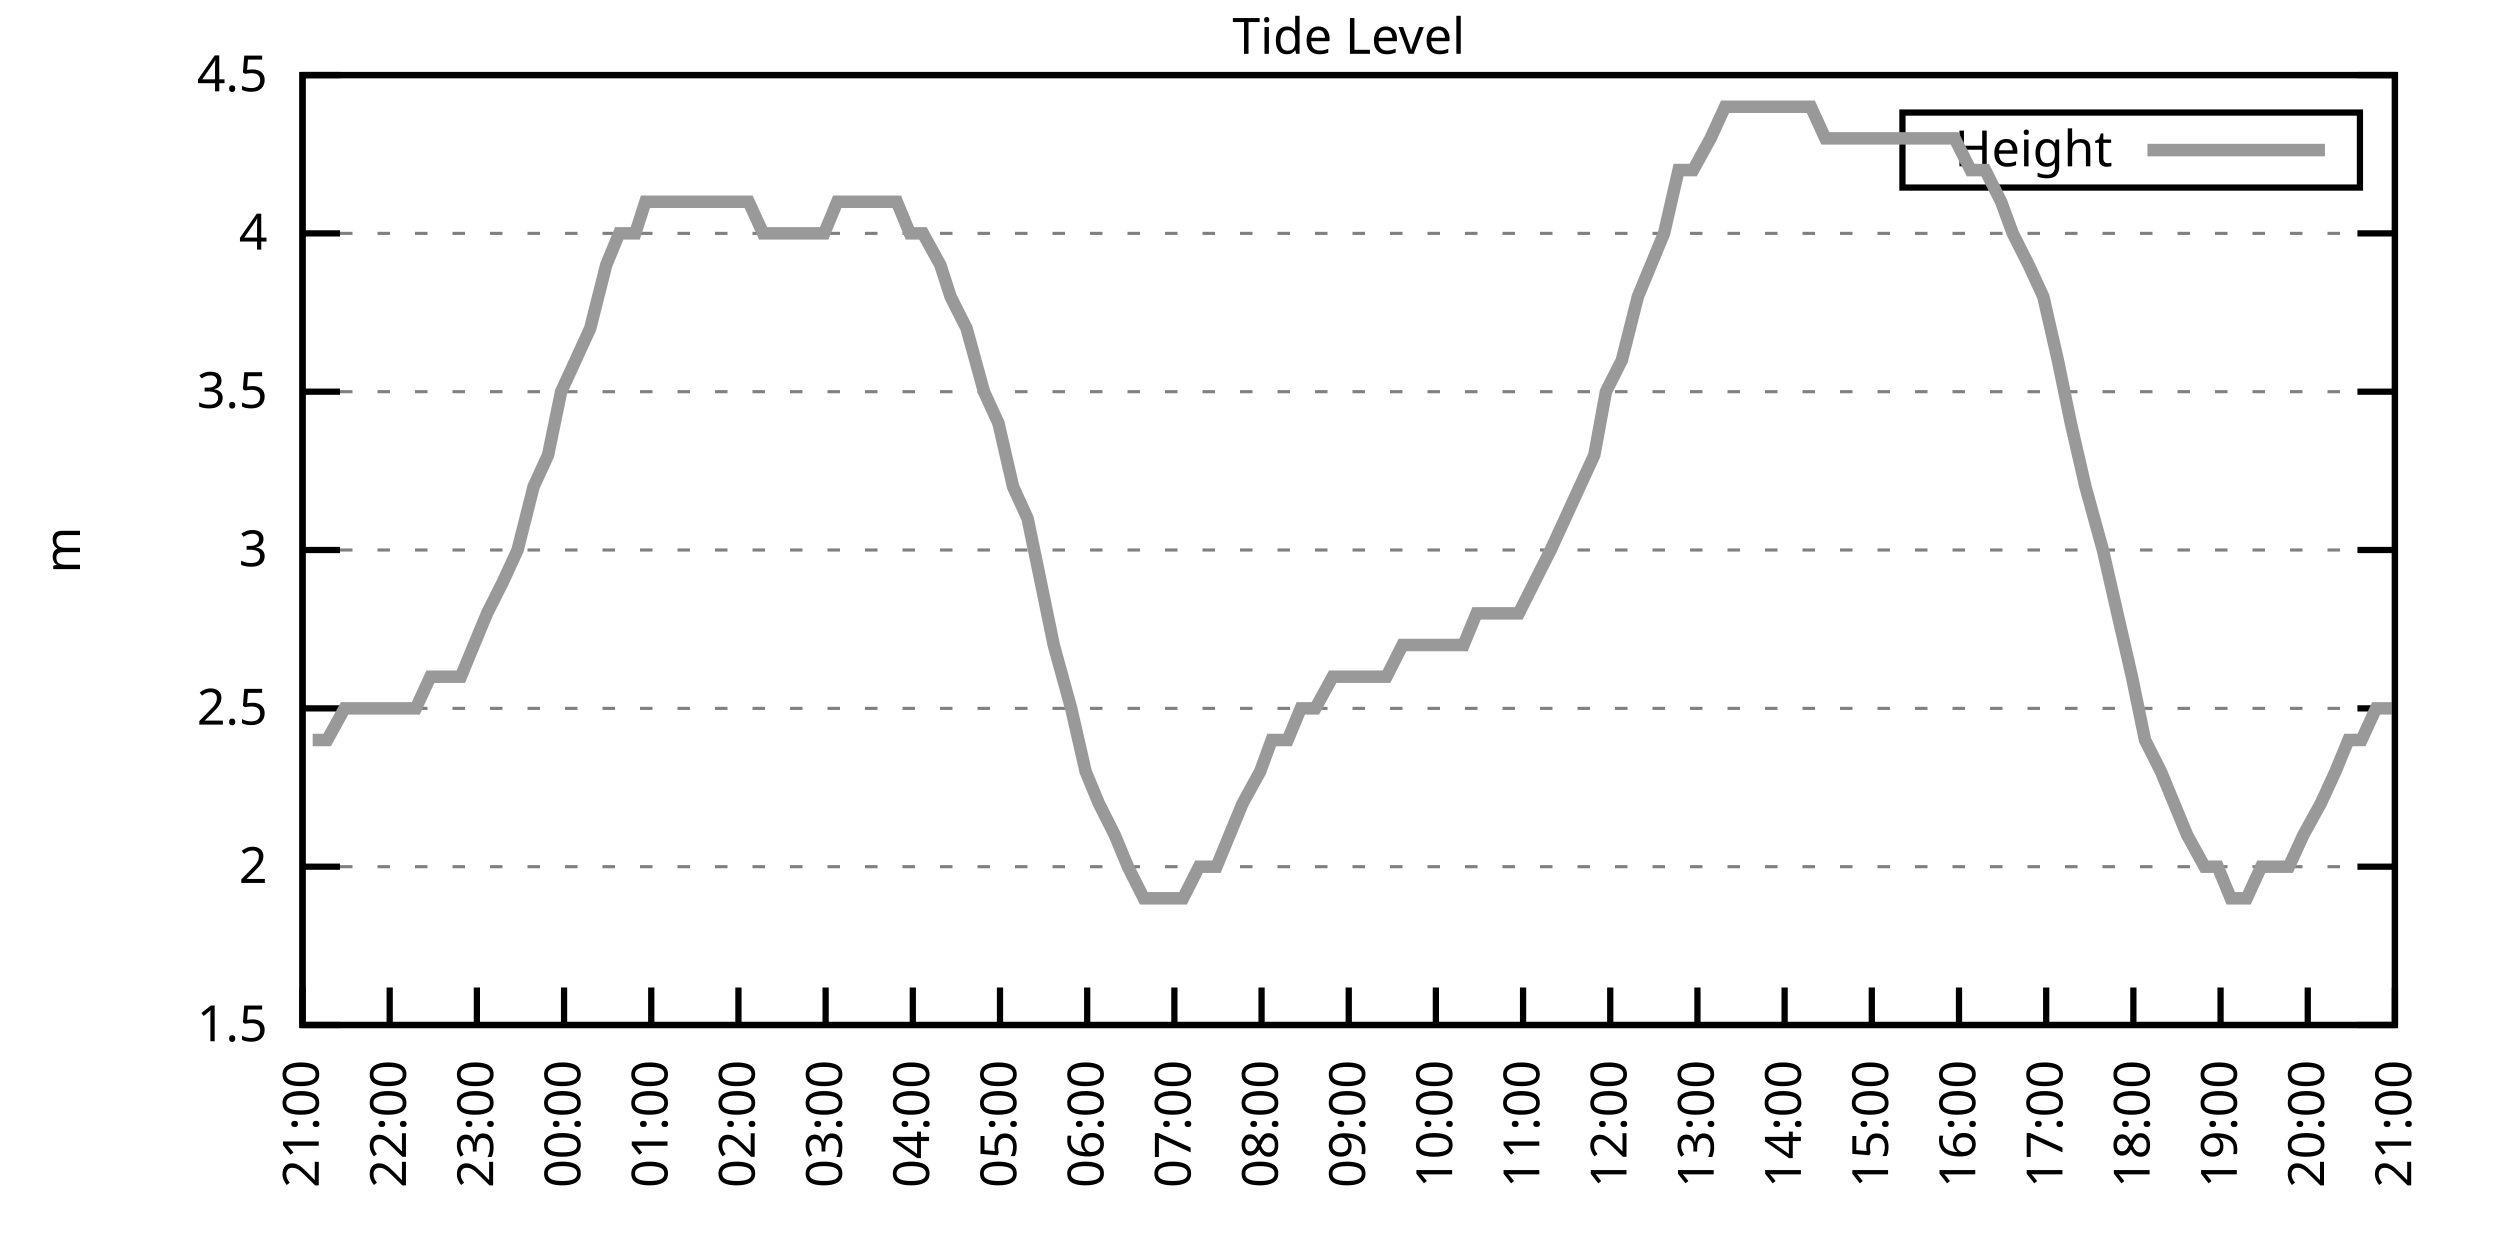
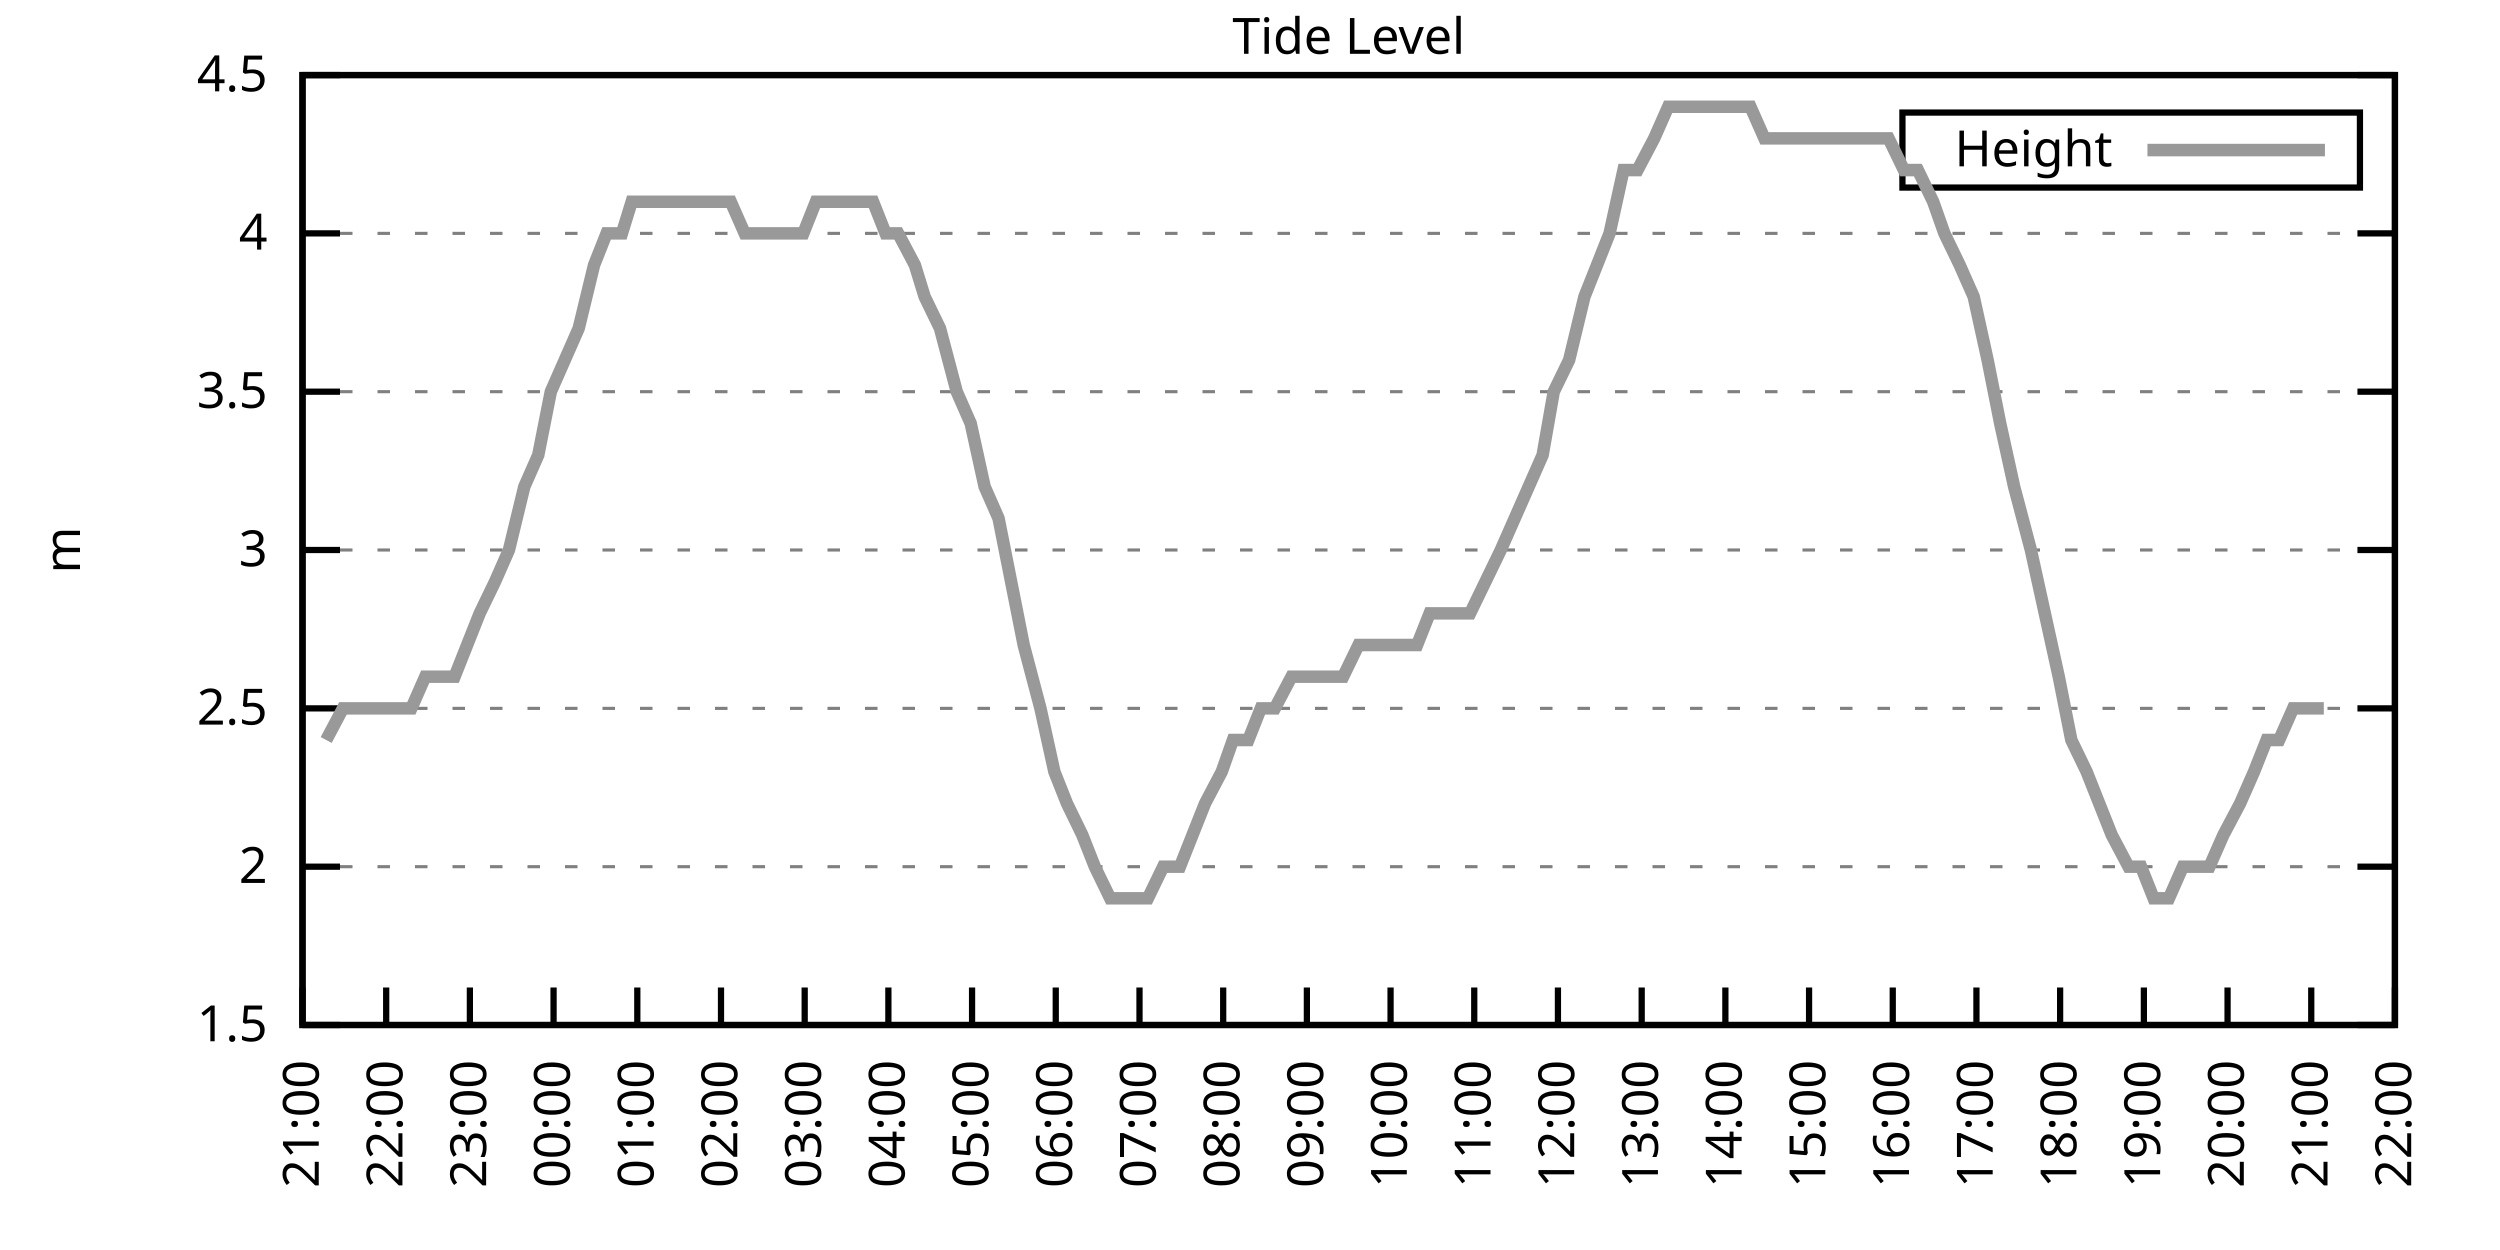
<svg xmlns="http://www.w3.org/2000/svg" xmlns:xlink="http://www.w3.org/1999/xlink" width="400" height="200" viewBox="0 0 400 200">
  <g id="gnuplot_canvas">
    <rect x="0" y="0" width="400" height="200" fill="none" />
    <defs>
      <circle id="gpDot" r="0.5" stroke-width="0.5" stroke="currentColor" />
      <path id="gpPt0" stroke-width="0.333" stroke="currentColor" d="M-1,0 h2 M0,-1 v2" />
      <path id="gpPt1" stroke-width="0.333" stroke="currentColor" d="M-1,-1 L1,1 M1,-1 L-1,1" />
      <path id="gpPt2" stroke-width="0.333" stroke="currentColor" d="M-1,0 L1,0 M0,-1 L0,1 M-1,-1 L1,1 M-1,1 L1,-1" />
      <rect id="gpPt3" stroke-width="0.333" stroke="currentColor" x="-1" y="-1" width="2" height="2" />
      <rect id="gpPt4" stroke-width="0.333" stroke="currentColor" fill="currentColor" x="-1" y="-1" width="2" height="2" />
      <circle id="gpPt5" stroke-width="0.333" stroke="currentColor" cx="0" cy="0" r="1" />
      <use xlink:href="#gpPt5" id="gpPt6" fill="currentColor" stroke="none" />
      <path id="gpPt7" stroke-width="0.333" stroke="currentColor" d="M0,-1.33 L-1.33,0.67 L1.33,0.67 z" />
      <use xlink:href="#gpPt7" id="gpPt8" fill="currentColor" stroke="none" />
      <use xlink:href="#gpPt7" id="gpPt9" stroke="currentColor" transform="rotate(180)" />
      <use xlink:href="#gpPt9" id="gpPt10" fill="currentColor" stroke="none" />
      <use xlink:href="#gpPt3" id="gpPt11" stroke="currentColor" transform="rotate(45)" />
      <use xlink:href="#gpPt11" id="gpPt12" fill="currentColor" stroke="none" />
      <path id="gpPt13" stroke-width="0.333" stroke="currentColor" d="M0,1.330 L1.265,0.411 L0.782,-1.067 L-0.782,-1.076 L-1.265,0.411 z" />
      <use xlink:href="#gpPt13" id="gpPt14" fill="currentColor" stroke="none" />
      <filter id="textbox" filterUnits="objectBoundingBox" x="0" y="0" height="1" width="1">
        <feFlood flood-color="white" flood-opacity="1" result="bgnd" />
        <feComposite in="SourceGraphic" in2="bgnd" operator="atop" />
      </filter>
      <filter id="greybox" filterUnits="objectBoundingBox" x="0" y="0" height="1" width="1">
        <feFlood flood-color="lightgrey" flood-opacity="1" result="grey" />
        <feComposite in="SourceGraphic" in2="grey" operator="atop" />
      </filter>
    </defs>
    <g fill="none" color="white" stroke="currentColor" stroke-width="1.00" stroke-linecap="butt" stroke-linejoin="miter">
</g>
    <g fill="none" color="black" stroke="currentColor" stroke-width="1.00" stroke-linecap="butt" stroke-linejoin="miter">
      <g stroke="none" shape-rendering="crispEdges">
        <polygon fill="rgb(255, 255, 255)" points="48.40,164.00 383.18,164.00 383.18,12.02 48.40,12.02 " />
      </g>
    </g>
    <g fill="none" color="black" stroke="currentColor" stroke-width="1.00" stroke-linecap="butt" stroke-linejoin="miter">
</g>
    <g fill="none" color="black" stroke="black" stroke-width="0.50" stroke-linecap="butt" stroke-linejoin="miter">
</g>
    <g fill="none" color="gray" stroke="currentColor" stroke-width="0.50" stroke-linecap="butt" stroke-linejoin="miter">
      <path stroke="gray" stroke-dasharray="2,4" class="gridline" d="M48.40,164.00 L383.19,164.00  " />
    </g>
    <g fill="none" color="gray" stroke="gray" stroke-width="1.00" stroke-linecap="butt" stroke-linejoin="miter">
</g>
    <g fill="none" color="black" stroke="currentColor" stroke-width="1.00" stroke-linecap="butt" stroke-linejoin="miter">
      <path stroke="black" d="M48.40,164.00 L54.40,164.00 M383.19,164.00 L377.19,164.00  " />
      <g transform="translate(42.80,166.60)" stroke="none" fill="black" font-family="Sans" font-size="8.00" text-anchor="end">
        <text>
          <tspan font-family="Sans"> 1.5</tspan>
        </text>
      </g>
    </g>
    <g fill="none" color="black" stroke="currentColor" stroke-width="1.00" stroke-linecap="butt" stroke-linejoin="miter">
</g>
    <g fill="none" color="black" stroke="black" stroke-width="0.50" stroke-linecap="butt" stroke-linejoin="miter">
</g>
    <g fill="none" color="gray" stroke="currentColor" stroke-width="0.50" stroke-linecap="butt" stroke-linejoin="miter">
      <path stroke="gray" stroke-dasharray="2,4" class="gridline" d="M48.40,138.67 L383.19,138.67  " />
    </g>
    <g fill="none" color="gray" stroke="gray" stroke-width="1.00" stroke-linecap="butt" stroke-linejoin="miter">
</g>
    <g fill="none" color="black" stroke="currentColor" stroke-width="1.00" stroke-linecap="butt" stroke-linejoin="miter">
      <path stroke="black" d="M48.40,138.67 L54.40,138.67 M383.19,138.67 L377.19,138.67  " />
      <g transform="translate(42.80,141.27)" stroke="none" fill="black" font-family="Sans" font-size="8.00" text-anchor="end">
        <text>
          <tspan font-family="Sans"> 2</tspan>
        </text>
      </g>
    </g>
    <g fill="none" color="black" stroke="currentColor" stroke-width="1.00" stroke-linecap="butt" stroke-linejoin="miter">
</g>
    <g fill="none" color="black" stroke="black" stroke-width="0.50" stroke-linecap="butt" stroke-linejoin="miter">
</g>
    <g fill="none" color="gray" stroke="currentColor" stroke-width="0.50" stroke-linecap="butt" stroke-linejoin="miter">
      <path stroke="gray" stroke-dasharray="2,4" class="gridline" d="M48.40,113.34 L383.19,113.34  " />
    </g>
    <g fill="none" color="gray" stroke="gray" stroke-width="1.00" stroke-linecap="butt" stroke-linejoin="miter">
</g>
    <g fill="none" color="black" stroke="currentColor" stroke-width="1.00" stroke-linecap="butt" stroke-linejoin="miter">
      <path stroke="black" d="M48.40,113.34 L54.40,113.34 M383.19,113.34 L377.19,113.34  " />
      <g transform="translate(42.80,115.94)" stroke="none" fill="black" font-family="Sans" font-size="8.00" text-anchor="end">
        <text>
          <tspan font-family="Sans"> 2.5</tspan>
        </text>
      </g>
    </g>
    <g fill="none" color="black" stroke="currentColor" stroke-width="1.00" stroke-linecap="butt" stroke-linejoin="miter">
</g>
    <g fill="none" color="black" stroke="black" stroke-width="0.50" stroke-linecap="butt" stroke-linejoin="miter">
</g>
    <g fill="none" color="gray" stroke="currentColor" stroke-width="0.50" stroke-linecap="butt" stroke-linejoin="miter">
      <path stroke="gray" stroke-dasharray="2,4" class="gridline" d="M48.40,88.00 L383.19,88.00  " />
    </g>
    <g fill="none" color="gray" stroke="gray" stroke-width="1.00" stroke-linecap="butt" stroke-linejoin="miter">
</g>
    <g fill="none" color="black" stroke="currentColor" stroke-width="1.00" stroke-linecap="butt" stroke-linejoin="miter">
      <path stroke="black" d="M48.40,88.00 L54.40,88.00 M383.19,88.00 L377.19,88.00  " />
      <g transform="translate(42.80,90.60)" stroke="none" fill="black" font-family="Sans" font-size="8.00" text-anchor="end">
        <text>
          <tspan font-family="Sans"> 3</tspan>
        </text>
      </g>
    </g>
    <g fill="none" color="black" stroke="currentColor" stroke-width="1.00" stroke-linecap="butt" stroke-linejoin="miter">
</g>
    <g fill="none" color="black" stroke="black" stroke-width="0.50" stroke-linecap="butt" stroke-linejoin="miter">
</g>
    <g fill="none" color="gray" stroke="currentColor" stroke-width="0.50" stroke-linecap="butt" stroke-linejoin="miter">
      <path stroke="gray" stroke-dasharray="2,4" class="gridline" d="M48.40,62.67 L383.19,62.67  " />
    </g>
    <g fill="none" color="gray" stroke="gray" stroke-width="1.00" stroke-linecap="butt" stroke-linejoin="miter">
</g>
    <g fill="none" color="black" stroke="currentColor" stroke-width="1.00" stroke-linecap="butt" stroke-linejoin="miter">
      <path stroke="black" d="M48.40,62.67 L54.40,62.67 M383.19,62.67 L377.19,62.67  " />
      <g transform="translate(42.80,65.27)" stroke="none" fill="black" font-family="Sans" font-size="8.00" text-anchor="end">
        <text>
          <tspan font-family="Sans"> 3.5</tspan>
        </text>
      </g>
    </g>
    <g fill="none" color="black" stroke="currentColor" stroke-width="1.00" stroke-linecap="butt" stroke-linejoin="miter">
</g>
    <g fill="none" color="black" stroke="black" stroke-width="0.50" stroke-linecap="butt" stroke-linejoin="miter">
</g>
    <g fill="none" color="gray" stroke="currentColor" stroke-width="0.50" stroke-linecap="butt" stroke-linejoin="miter">
      <path stroke="gray" stroke-dasharray="2,4" class="gridline" d="M48.40,37.34 L383.19,37.34  " />
    </g>
    <g fill="none" color="gray" stroke="gray" stroke-width="1.00" stroke-linecap="butt" stroke-linejoin="miter">
</g>
    <g fill="none" color="black" stroke="currentColor" stroke-width="1.00" stroke-linecap="butt" stroke-linejoin="miter">
      <path stroke="black" d="M48.40,37.34 L54.40,37.34 M383.19,37.34 L377.19,37.34  " />
      <g transform="translate(42.80,39.94)" stroke="none" fill="black" font-family="Sans" font-size="8.00" text-anchor="end">
        <text>
          <tspan font-family="Sans"> 4</tspan>
        </text>
      </g>
    </g>
    <g fill="none" color="black" stroke="currentColor" stroke-width="1.00" stroke-linecap="butt" stroke-linejoin="miter">
</g>
    <g fill="none" color="black" stroke="black" stroke-width="0.50" stroke-linecap="butt" stroke-linejoin="miter">
</g>
    <g fill="none" color="gray" stroke="currentColor" stroke-width="0.50" stroke-linecap="butt" stroke-linejoin="miter">
      <path stroke="gray" stroke-dasharray="2,4" class="gridline" d="M48.40,12.01 L383.19,12.01  " />
    </g>
    <g fill="none" color="gray" stroke="gray" stroke-width="1.00" stroke-linecap="butt" stroke-linejoin="miter">
</g>
    <g fill="none" color="black" stroke="currentColor" stroke-width="1.00" stroke-linecap="butt" stroke-linejoin="miter">
      <path stroke="black" d="M48.40,12.01 L54.40,12.01 M383.19,12.01 L377.19,12.01  " />
      <g transform="translate(42.80,14.61)" stroke="none" fill="black" font-family="Sans" font-size="8.00" text-anchor="end">
        <text>
          <tspan font-family="Sans"> 4.5</tspan>
        </text>
      </g>
    </g>
    <g fill="none" color="black" stroke="currentColor" stroke-width="1.00" stroke-linecap="butt" stroke-linejoin="miter">
      <path stroke="black" d="M48.40,164.00 L48.40,158.00  " />
      <g transform="translate(51.00,169.60) rotate(270.00)" stroke="none" fill="black" font-family="Sans" font-size="8.00" text-anchor="end">
        <text>
          <tspan font-family="Sans">21:00</tspan>
        </text>
      </g>
    </g>
    <g fill="none" color="black" stroke="currentColor" stroke-width="1.00" stroke-linecap="butt" stroke-linejoin="miter">
-       <path stroke="black" d="M62.35,164.00 L62.35,158.00  " />
-       <g transform="translate(64.95,169.60) rotate(270.00)" stroke="none" fill="black" font-family="Sans" font-size="8.00" text-anchor="end">
+       <path stroke="black" d="M61.79,164.00 L61.79,158.00  " />
+       <g transform="translate(64.39,169.60) rotate(270.00)" stroke="none" fill="black" font-family="Sans" font-size="8.00" text-anchor="end">
        <text>
          <tspan font-family="Sans">22:00</tspan>
        </text>
      </g>
    </g>
    <g fill="none" color="black" stroke="currentColor" stroke-width="1.00" stroke-linecap="butt" stroke-linejoin="miter">
-       <path stroke="black" d="M76.30,164.00 L76.30,158.00  " />
-       <g transform="translate(78.90,169.60) rotate(270.00)" stroke="none" fill="black" font-family="Sans" font-size="8.00" text-anchor="end">
+       <path stroke="black" d="M75.18,164.00 L75.18,158.00  " />
+       <g transform="translate(77.78,169.60) rotate(270.00)" stroke="none" fill="black" font-family="Sans" font-size="8.00" text-anchor="end">
        <text>
          <tspan font-family="Sans">23:00</tspan>
        </text>
      </g>
    </g>
    <g fill="none" color="black" stroke="currentColor" stroke-width="1.00" stroke-linecap="butt" stroke-linejoin="miter">
-       <path stroke="black" d="M90.25,164.00 L90.25,158.00  " />
-       <g transform="translate(92.85,169.60) rotate(270.00)" stroke="none" fill="black" font-family="Sans" font-size="8.00" text-anchor="end">
+       <path stroke="black" d="M88.57,164.00 L88.57,158.00  " />
+       <g transform="translate(91.17,169.60) rotate(270.00)" stroke="none" fill="black" font-family="Sans" font-size="8.00" text-anchor="end">
        <text>
          <tspan font-family="Sans">00:00</tspan>
        </text>
      </g>
    </g>
    <g fill="none" color="black" stroke="currentColor" stroke-width="1.00" stroke-linecap="butt" stroke-linejoin="miter">
-       <path stroke="black" d="M104.20,164.00 L104.20,158.00  " />
-       <g transform="translate(106.80,169.60) rotate(270.00)" stroke="none" fill="black" font-family="Sans" font-size="8.00" text-anchor="end">
+       <path stroke="black" d="M101.97,164.00 L101.97,158.00  " />
+       <g transform="translate(104.57,169.60) rotate(270.00)" stroke="none" fill="black" font-family="Sans" font-size="8.00" text-anchor="end">
        <text>
          <tspan font-family="Sans">01:00</tspan>
        </text>
      </g>
    </g>
    <g fill="none" color="black" stroke="currentColor" stroke-width="1.00" stroke-linecap="butt" stroke-linejoin="miter">
-       <path stroke="black" d="M118.15,164.00 L118.15,158.00  " />
-       <g transform="translate(120.75,169.60) rotate(270.00)" stroke="none" fill="black" font-family="Sans" font-size="8.00" text-anchor="end">
+       <path stroke="black" d="M115.36,164.00 L115.36,158.00  " />
+       <g transform="translate(117.96,169.60) rotate(270.00)" stroke="none" fill="black" font-family="Sans" font-size="8.00" text-anchor="end">
        <text>
          <tspan font-family="Sans">02:00</tspan>
        </text>
      </g>
    </g>
    <g fill="none" color="black" stroke="currentColor" stroke-width="1.00" stroke-linecap="butt" stroke-linejoin="miter">
-       <path stroke="black" d="M132.10,164.00 L132.10,158.00  " />
-       <g transform="translate(134.70,169.60) rotate(270.00)" stroke="none" fill="black" font-family="Sans" font-size="8.00" text-anchor="end">
+       <path stroke="black" d="M128.75,164.00 L128.75,158.00  " />
+       <g transform="translate(131.35,169.60) rotate(270.00)" stroke="none" fill="black" font-family="Sans" font-size="8.00" text-anchor="end">
        <text>
          <tspan font-family="Sans">03:00</tspan>
        </text>
      </g>
    </g>
    <g fill="none" color="black" stroke="currentColor" stroke-width="1.00" stroke-linecap="butt" stroke-linejoin="miter">
-       <path stroke="black" d="M146.05,164.00 L146.05,158.00  " />
-       <g transform="translate(148.65,169.60) rotate(270.00)" stroke="none" fill="black" font-family="Sans" font-size="8.00" text-anchor="end">
+       <path stroke="black" d="M142.14,164.00 L142.14,158.00  " />
+       <g transform="translate(144.74,169.60) rotate(270.00)" stroke="none" fill="black" font-family="Sans" font-size="8.00" text-anchor="end">
        <text>
          <tspan font-family="Sans">04:00</tspan>
        </text>
      </g>
    </g>
    <g fill="none" color="black" stroke="currentColor" stroke-width="1.00" stroke-linecap="butt" stroke-linejoin="miter">
-       <path stroke="black" d="M160.00,164.00 L160.00,158.00  " />
-       <g transform="translate(162.60,169.60) rotate(270.00)" stroke="none" fill="black" font-family="Sans" font-size="8.00" text-anchor="end">
+       <path stroke="black" d="M155.53,164.00 L155.53,158.00  " />
+       <g transform="translate(158.13,169.60) rotate(270.00)" stroke="none" fill="black" font-family="Sans" font-size="8.00" text-anchor="end">
        <text>
          <tspan font-family="Sans">05:00</tspan>
        </text>
      </g>
    </g>
    <g fill="none" color="black" stroke="currentColor" stroke-width="1.00" stroke-linecap="butt" stroke-linejoin="miter">
-       <path stroke="black" d="M173.95,164.00 L173.95,158.00  " />
-       <g transform="translate(176.55,169.60) rotate(270.00)" stroke="none" fill="black" font-family="Sans" font-size="8.00" text-anchor="end">
+       <path stroke="black" d="M168.92,164.00 L168.92,158.00  " />
+       <g transform="translate(171.52,169.60) rotate(270.00)" stroke="none" fill="black" font-family="Sans" font-size="8.00" text-anchor="end">
        <text>
          <tspan font-family="Sans">06:00</tspan>
        </text>
      </g>
    </g>
    <g fill="none" color="black" stroke="currentColor" stroke-width="1.00" stroke-linecap="butt" stroke-linejoin="miter">
-       <path stroke="black" d="M187.90,164.00 L187.90,158.00  " />
-       <g transform="translate(190.50,169.60) rotate(270.00)" stroke="none" fill="black" font-family="Sans" font-size="8.00" text-anchor="end">
+       <path stroke="black" d="M182.32,164.00 L182.32,158.00  " />
+       <g transform="translate(184.92,169.60) rotate(270.00)" stroke="none" fill="black" font-family="Sans" font-size="8.00" text-anchor="end">
        <text>
          <tspan font-family="Sans">07:00</tspan>
        </text>
      </g>
    </g>
    <g fill="none" color="black" stroke="currentColor" stroke-width="1.00" stroke-linecap="butt" stroke-linejoin="miter">
-       <path stroke="black" d="M201.85,164.00 L201.85,158.00  " />
-       <g transform="translate(204.45,169.60) rotate(270.00)" stroke="none" fill="black" font-family="Sans" font-size="8.00" text-anchor="end">
+       <path stroke="black" d="M195.71,164.00 L195.71,158.00  " />
+       <g transform="translate(198.31,169.60) rotate(270.00)" stroke="none" fill="black" font-family="Sans" font-size="8.00" text-anchor="end">
        <text>
          <tspan font-family="Sans">08:00</tspan>
        </text>
      </g>
    </g>
    <g fill="none" color="black" stroke="currentColor" stroke-width="1.00" stroke-linecap="butt" stroke-linejoin="miter">
-       <path stroke="black" d="M215.80,164.00 L215.80,158.00  " />
-       <g transform="translate(218.40,169.60) rotate(270.00)" stroke="none" fill="black" font-family="Sans" font-size="8.00" text-anchor="end">
+       <path stroke="black" d="M209.10,164.00 L209.10,158.00  " />
+       <g transform="translate(211.70,169.60) rotate(270.00)" stroke="none" fill="black" font-family="Sans" font-size="8.00" text-anchor="end">
        <text>
          <tspan font-family="Sans">09:00</tspan>
        </text>
      </g>
    </g>
    <g fill="none" color="black" stroke="currentColor" stroke-width="1.00" stroke-linecap="butt" stroke-linejoin="miter">
-       <path stroke="black" d="M229.74,164.00 L229.74,158.00  " />
-       <g transform="translate(232.34,169.60) rotate(270.00)" stroke="none" fill="black" font-family="Sans" font-size="8.00" text-anchor="end">
+       <path stroke="black" d="M222.49,164.00 L222.49,158.00  " />
+       <g transform="translate(225.09,169.60) rotate(270.00)" stroke="none" fill="black" font-family="Sans" font-size="8.00" text-anchor="end">
        <text>
          <tspan font-family="Sans">10:00</tspan>
        </text>
      </g>
    </g>
    <g fill="none" color="black" stroke="currentColor" stroke-width="1.00" stroke-linecap="butt" stroke-linejoin="miter">
-       <path stroke="black" d="M243.69,164.00 L243.69,158.00  " />
-       <g transform="translate(246.29,169.60) rotate(270.00)" stroke="none" fill="black" font-family="Sans" font-size="8.00" text-anchor="end">
+       <path stroke="black" d="M235.88,164.00 L235.88,158.00  " />
+       <g transform="translate(238.48,169.60) rotate(270.00)" stroke="none" fill="black" font-family="Sans" font-size="8.00" text-anchor="end">
        <text>
          <tspan font-family="Sans">11:00</tspan>
        </text>
      </g>
    </g>
    <g fill="none" color="black" stroke="currentColor" stroke-width="1.00" stroke-linecap="butt" stroke-linejoin="miter">
-       <path stroke="black" d="M257.64,164.00 L257.64,158.00  " />
-       <g transform="translate(260.24,169.60) rotate(270.00)" stroke="none" fill="black" font-family="Sans" font-size="8.00" text-anchor="end">
+       <path stroke="black" d="M249.27,164.00 L249.27,158.00  " />
+       <g transform="translate(251.87,169.60) rotate(270.00)" stroke="none" fill="black" font-family="Sans" font-size="8.00" text-anchor="end">
        <text>
          <tspan font-family="Sans">12:00</tspan>
        </text>
      </g>
    </g>
    <g fill="none" color="black" stroke="currentColor" stroke-width="1.00" stroke-linecap="butt" stroke-linejoin="miter">
-       <path stroke="black" d="M271.59,164.00 L271.59,158.00  " />
-       <g transform="translate(274.19,169.60) rotate(270.00)" stroke="none" fill="black" font-family="Sans" font-size="8.00" text-anchor="end">
+       <path stroke="black" d="M262.67,164.00 L262.67,158.00  " />
+       <g transform="translate(265.27,169.60) rotate(270.00)" stroke="none" fill="black" font-family="Sans" font-size="8.00" text-anchor="end">
        <text>
          <tspan font-family="Sans">13:00</tspan>
        </text>
      </g>
    </g>
    <g fill="none" color="black" stroke="currentColor" stroke-width="1.00" stroke-linecap="butt" stroke-linejoin="miter">
-       <path stroke="black" d="M285.54,164.00 L285.54,158.00  " />
-       <g transform="translate(288.14,169.60) rotate(270.00)" stroke="none" fill="black" font-family="Sans" font-size="8.00" text-anchor="end">
+       <path stroke="black" d="M276.06,164.00 L276.06,158.00  " />
+       <g transform="translate(278.66,169.60) rotate(270.00)" stroke="none" fill="black" font-family="Sans" font-size="8.00" text-anchor="end">
        <text>
          <tspan font-family="Sans">14:00</tspan>
        </text>
      </g>
    </g>
    <g fill="none" color="black" stroke="currentColor" stroke-width="1.00" stroke-linecap="butt" stroke-linejoin="miter">
-       <path stroke="black" d="M299.49,164.00 L299.49,158.00  " />
-       <g transform="translate(302.09,169.60) rotate(270.00)" stroke="none" fill="black" font-family="Sans" font-size="8.00" text-anchor="end">
+       <path stroke="black" d="M289.45,164.00 L289.45,158.00  " />
+       <g transform="translate(292.05,169.60) rotate(270.00)" stroke="none" fill="black" font-family="Sans" font-size="8.00" text-anchor="end">
        <text>
          <tspan font-family="Sans">15:00</tspan>
        </text>
      </g>
    </g>
    <g fill="none" color="black" stroke="currentColor" stroke-width="1.00" stroke-linecap="butt" stroke-linejoin="miter">
-       <path stroke="black" d="M313.44,164.00 L313.44,158.00  " />
-       <g transform="translate(316.04,169.60) rotate(270.00)" stroke="none" fill="black" font-family="Sans" font-size="8.00" text-anchor="end">
+       <path stroke="black" d="M302.84,164.00 L302.84,158.00  " />
+       <g transform="translate(305.44,169.60) rotate(270.00)" stroke="none" fill="black" font-family="Sans" font-size="8.00" text-anchor="end">
        <text>
          <tspan font-family="Sans">16:00</tspan>
        </text>
      </g>
    </g>
    <g fill="none" color="black" stroke="currentColor" stroke-width="1.00" stroke-linecap="butt" stroke-linejoin="miter">
-       <path stroke="black" d="M327.39,164.00 L327.39,158.00  " />
-       <g transform="translate(329.99,169.60) rotate(270.00)" stroke="none" fill="black" font-family="Sans" font-size="8.00" text-anchor="end">
+       <path stroke="black" d="M316.23,164.00 L316.23,158.00  " />
+       <g transform="translate(318.83,169.60) rotate(270.00)" stroke="none" fill="black" font-family="Sans" font-size="8.00" text-anchor="end">
        <text>
          <tspan font-family="Sans">17:00</tspan>
        </text>
      </g>
    </g>
    <g fill="none" color="black" stroke="currentColor" stroke-width="1.00" stroke-linecap="butt" stroke-linejoin="miter">
-       <path stroke="black" d="M341.34,164.00 L341.34,158.00  " />
-       <g transform="translate(343.94,169.60) rotate(270.00)" stroke="none" fill="black" font-family="Sans" font-size="8.00" text-anchor="end">
+       <path stroke="black" d="M329.62,164.00 L329.62,158.00  " />
+       <g transform="translate(332.22,169.60) rotate(270.00)" stroke="none" fill="black" font-family="Sans" font-size="8.00" text-anchor="end">
        <text>
          <tspan font-family="Sans">18:00</tspan>
        </text>
      </g>
    </g>
    <g fill="none" color="black" stroke="currentColor" stroke-width="1.00" stroke-linecap="butt" stroke-linejoin="miter">
-       <path stroke="black" d="M355.29,164.00 L355.29,158.00  " />
-       <g transform="translate(357.89,169.60) rotate(270.00)" stroke="none" fill="black" font-family="Sans" font-size="8.00" text-anchor="end">
+       <path stroke="black" d="M343.02,164.00 L343.02,158.00  " />
+       <g transform="translate(345.62,169.60) rotate(270.00)" stroke="none" fill="black" font-family="Sans" font-size="8.00" text-anchor="end">
        <text>
          <tspan font-family="Sans">19:00</tspan>
        </text>
      </g>
    </g>
    <g fill="none" color="black" stroke="currentColor" stroke-width="1.00" stroke-linecap="butt" stroke-linejoin="miter">
-       <path stroke="black" d="M369.24,164.00 L369.24,158.00  " />
-       <g transform="translate(371.84,169.60) rotate(270.00)" stroke="none" fill="black" font-family="Sans" font-size="8.00" text-anchor="end">
+       <path stroke="black" d="M356.41,164.00 L356.41,158.00  " />
+       <g transform="translate(359.01,169.60) rotate(270.00)" stroke="none" fill="black" font-family="Sans" font-size="8.00" text-anchor="end">
        <text>
          <tspan font-family="Sans">20:00</tspan>
+         </text>
+       </g>
+     </g>
+     <g fill="none" color="black" stroke="currentColor" stroke-width="1.00" stroke-linecap="butt" stroke-linejoin="miter">
+       <path stroke="black" d="M369.80,164.00 L369.80,158.00  " />
+       <g transform="translate(372.40,169.60) rotate(270.00)" stroke="none" fill="black" font-family="Sans" font-size="8.00" text-anchor="end">
+         <text>
+           <tspan font-family="Sans">21:00</tspan>
        </text>
      </g>
    </g>
    <g fill="none" color="black" stroke="currentColor" stroke-width="1.00" stroke-linecap="butt" stroke-linejoin="miter">
      <path stroke="black" d="M383.19,164.00 L383.19,158.00  " />
      <g transform="translate(385.79,169.60) rotate(270.00)" stroke="none" fill="black" font-family="Sans" font-size="8.00" text-anchor="end">
        <text>
-           <tspan font-family="Sans">21:00</tspan>
+           <tspan font-family="Sans">22:00</tspan>
        </text>
      </g>
    </g>
    <g fill="none" color="black" stroke="currentColor" stroke-width="1.00" stroke-linecap="butt" stroke-linejoin="miter">
</g>
    <g fill="none" color="black" stroke="currentColor" stroke-width="1.00" stroke-linecap="butt" stroke-linejoin="miter">
      <path stroke="black" d="M48.40,12.01 L48.40,164.00 L383.19,164.00 L383.19,12.01 L48.40,12.01 Z  " />
    </g>
    <g fill="none" color="black" stroke="currentColor" stroke-width="1.00" stroke-linecap="butt" stroke-linejoin="miter">
</g>
    <g fill="none" color="black" stroke="currentColor" stroke-width="1.00" stroke-linecap="butt" stroke-linejoin="miter">
      <path stroke="black" d="M304.39,30.01 L304.39,18.01 L377.59,18.01 L377.59,30.01 L304.39,30.01 Z  " />
    </g>
    <g id="Tide_level_plot_1">
      <g fill="none" color="white" stroke="black" stroke-width="2.00" stroke-linecap="butt" stroke-linejoin="miter">
</g>
      <g fill="none" color="black" stroke="currentColor" stroke-width="2.00" stroke-linecap="butt" stroke-linejoin="miter">
        <g transform="translate(337.99,26.61)" stroke="none" fill="black" font-family="Sans" font-size="8.00" text-anchor="end">
          <text>
            <tspan font-family="Sans">Height</tspan>
          </text>
        </g>
      </g>
      <g fill="none" color="black" stroke="currentColor" stroke-width="2.00" stroke-linecap="butt" stroke-linejoin="miter">
-         <path stroke="rgb(153, 153, 153)" d="M343.59,24.01 L371.99,24.01 M50.03,118.40 L52.35,118.40 L55.14,113.34 L57.47,113.34 L59.33,113.34 L61.65,113.34   L63.74,113.34 L66.53,113.34 L68.86,108.27 L71.18,108.27 L73.74,108.27 L75.83,103.20 L77.93,98.14 L80.48,93.07   L82.81,88.00 L85.37,77.87 L87.69,72.81 L89.78,62.67 L92.11,57.61 L94.43,52.54 L96.99,42.41 L99.08,37.34   L101.64,37.34 L103.27,32.28 L106.29,32.28 L108.62,32.28 L110.24,32.28 L113.03,32.28 L115.59,32.28 L117.45,32.28   L119.78,32.28 L122.10,37.34 L124.89,37.34 L126.75,37.34 L129.54,37.34 L131.87,37.34 L133.96,32.28 L136.05,32.28   L138.84,32.28 L141.16,32.28 L143.49,32.28 L145.58,37.34 L147.67,37.34 L150.46,42.41 L152.09,47.47 L154.65,52.54   L157.44,62.67 L159.76,67.74 L162.09,77.87 L164.41,82.94 L166.51,93.07 L168.60,103.20 L171.39,113.34 L173.71,123.47   L175.81,128.54 L178.36,133.60 L180.46,138.67 L183.01,143.73 L185.34,143.73 L187.43,143.73 L189.29,143.73 L191.85,138.67   L194.64,138.67 L196.73,133.60 L198.82,128.54 L201.61,123.47 L203.47,118.40 L206.03,118.40 L208.12,113.34 L210.45,113.34   L213.24,108.27 L215.33,108.27 L217.42,108.27 L220.21,108.27 L221.84,108.27 L224.40,103.20 L226.72,103.20 L229.51,103.20   L231.84,103.20 L234.16,103.20 L236.25,98.14 L238.81,98.14 L240.90,98.14 L243.00,98.14 L245.55,93.07 L248.11,88.00   L252.76,77.87 L255.09,72.81 L256.95,62.67 L259.50,57.61 L262.06,47.47 L264.15,42.41 L266.25,37.34 L268.57,27.21   L270.90,27.21 L273.69,22.14 L276.01,17.08 L278.34,17.08 L280.43,17.08 L282.99,17.08 L285.31,17.08 L287.64,17.08   L289.73,17.08 L292.05,22.14 L294.15,22.14 L296.94,22.14 L298.80,22.14 L301.35,22.14 L303.68,22.14 L305.77,22.14   L308.09,22.14 L310.42,22.14 L312.74,22.14 L315.30,27.21 L317.63,27.21 L320.18,32.28 L322.04,37.34 L324.60,42.41   L326.93,47.47 L329.25,57.61 L331.34,67.74 L333.67,77.87 L336.46,88.00 L338.78,98.14 L341.11,108.27 L343.20,118.40   L345.76,123.47 L347.85,128.54 L349.94,133.60 L352.73,138.67 L354.83,138.67 L356.92,143.73 L359.48,143.73 L361.80,138.67   L363.89,138.67 L366.22,138.67 L368.54,133.60 L371.33,128.54 L373.66,123.47 L375.75,118.40 L377.84,118.40 L380.17,113.34   L382.96,113.34  " />
+         <path stroke="rgb(153, 153, 153)" d="M343.59,24.01 L371.99,24.01 M52.19,118.40 L54.87,113.34 L57.10,113.34 L58.89,113.34 L61.12,113.34 L63.13,113.34   L65.81,113.34 L68.04,108.27 L70.27,108.27 L72.73,108.27 L74.74,103.20 L76.75,98.14 L79.20,93.07 L81.43,88.00   L83.89,77.87 L86.12,72.81 L88.13,62.67 L90.36,57.61 L92.59,52.54 L95.05,42.41 L97.06,37.34 L99.51,37.34   L101.07,32.28 L103.98,32.28 L106.21,32.28 L107.77,32.28 L110.45,32.28 L112.90,32.28 L114.69,32.28 L116.92,32.28   L119.15,37.34 L121.83,37.34 L123.62,37.34 L126.29,37.34 L128.53,37.34 L130.54,32.28 L132.54,32.28 L135.22,32.28   L137.45,32.28 L139.69,32.28 L141.69,37.34 L143.70,37.34 L146.38,42.41 L147.94,47.47 L150.40,52.54 L153.08,62.67   L155.31,67.74 L157.54,77.87 L159.77,82.94 L161.78,93.07 L163.79,103.20 L166.47,113.34 L168.70,123.47 L170.71,128.54   L173.17,133.60 L175.17,138.67 L177.63,143.73 L179.86,143.73 L181.87,143.73 L183.66,143.73 L186.11,138.67 L188.79,138.67   L190.80,133.60 L192.81,128.54 L195.48,123.47 L197.27,118.40 L199.73,118.40 L201.73,113.34 L203.97,113.34 L206.64,108.27   L208.65,108.27 L210.66,108.27 L213.34,108.27 L214.90,108.27 L217.36,103.20 L219.59,103.20 L222.27,103.20 L224.50,103.20   L226.73,103.20 L228.74,98.14 L231.20,98.14 L233.20,98.14 L235.21,98.14 L237.67,93.07 L240.12,88.00 L244.59,77.87   L246.82,72.81 L248.60,62.67 L251.06,57.61 L253.51,47.47 L255.52,42.41 L257.53,37.34 L259.76,27.21 L262.00,27.21   L264.67,22.14 L266.91,17.08 L269.14,17.08 L271.15,17.08 L273.60,17.08 L275.83,17.08 L278.07,17.08 L280.07,17.08   L282.31,22.14 L284.32,22.14 L286.99,22.14 L288.78,22.14 L291.23,22.14 L293.47,22.14 L295.48,22.14 L297.71,22.14   L299.94,22.14 L302.17,22.14 L304.63,27.21 L306.86,27.21 L309.31,32.28 L311.10,37.34 L313.55,42.41 L315.79,47.47   L318.02,57.61 L320.03,67.74 L322.26,77.87 L324.94,88.00 L327.17,98.14 L329.40,108.27 L331.41,118.40 L333.86,123.47   L335.87,128.54 L337.88,133.60 L340.56,138.67 L342.57,138.67 L344.58,143.73 L347.03,143.73 L349.26,138.67 L351.27,138.67   L353.51,138.67 L355.74,133.60 L358.42,128.54 L360.65,123.47 L362.66,118.40 L364.66,118.40 L366.90,113.34 L369.58,113.34   L371.81,113.34  " />
      </g>
    </g>
    <g fill="none" color="black" stroke="currentColor" stroke-width="2.00" stroke-linecap="butt" stroke-linejoin="miter">
</g>
    <g fill="none" color="black" stroke="black" stroke-width="1.00" stroke-linecap="butt" stroke-linejoin="miter">
</g>
    <g fill="none" color="black" stroke="currentColor" stroke-width="1.00" stroke-linecap="butt" stroke-linejoin="miter">
      <path stroke="black" d="M48.40,12.01 L48.40,164.00 L383.19,164.00 L383.19,12.01 L48.40,12.01 Z  " />
      <g transform="translate(12.80,88.01) rotate(270.00)" stroke="none" fill="black" font-family="Sans" font-size="8.00" text-anchor="middle">
        <text>
          <tspan font-family="Sans">m</tspan>
        </text>
      </g>
    </g>
    <g fill="none" color="black" stroke="currentColor" stroke-width="1.00" stroke-linecap="butt" stroke-linejoin="miter">
</g>
    <g fill="none" color="black" stroke="currentColor" stroke-width="1.00" stroke-linecap="butt" stroke-linejoin="miter">
      <g transform="translate(215.79,8.61)" stroke="none" fill="black" font-family="Sans" font-size="8.00" text-anchor="middle">
        <text>
          <tspan font-family="Sans">Tide Level</tspan>
        </text>
      </g>
    </g>
    <g fill="none" color="black" stroke="currentColor" stroke-width="1.00" stroke-linecap="butt" stroke-linejoin="miter">
</g>
  </g>
</svg>
